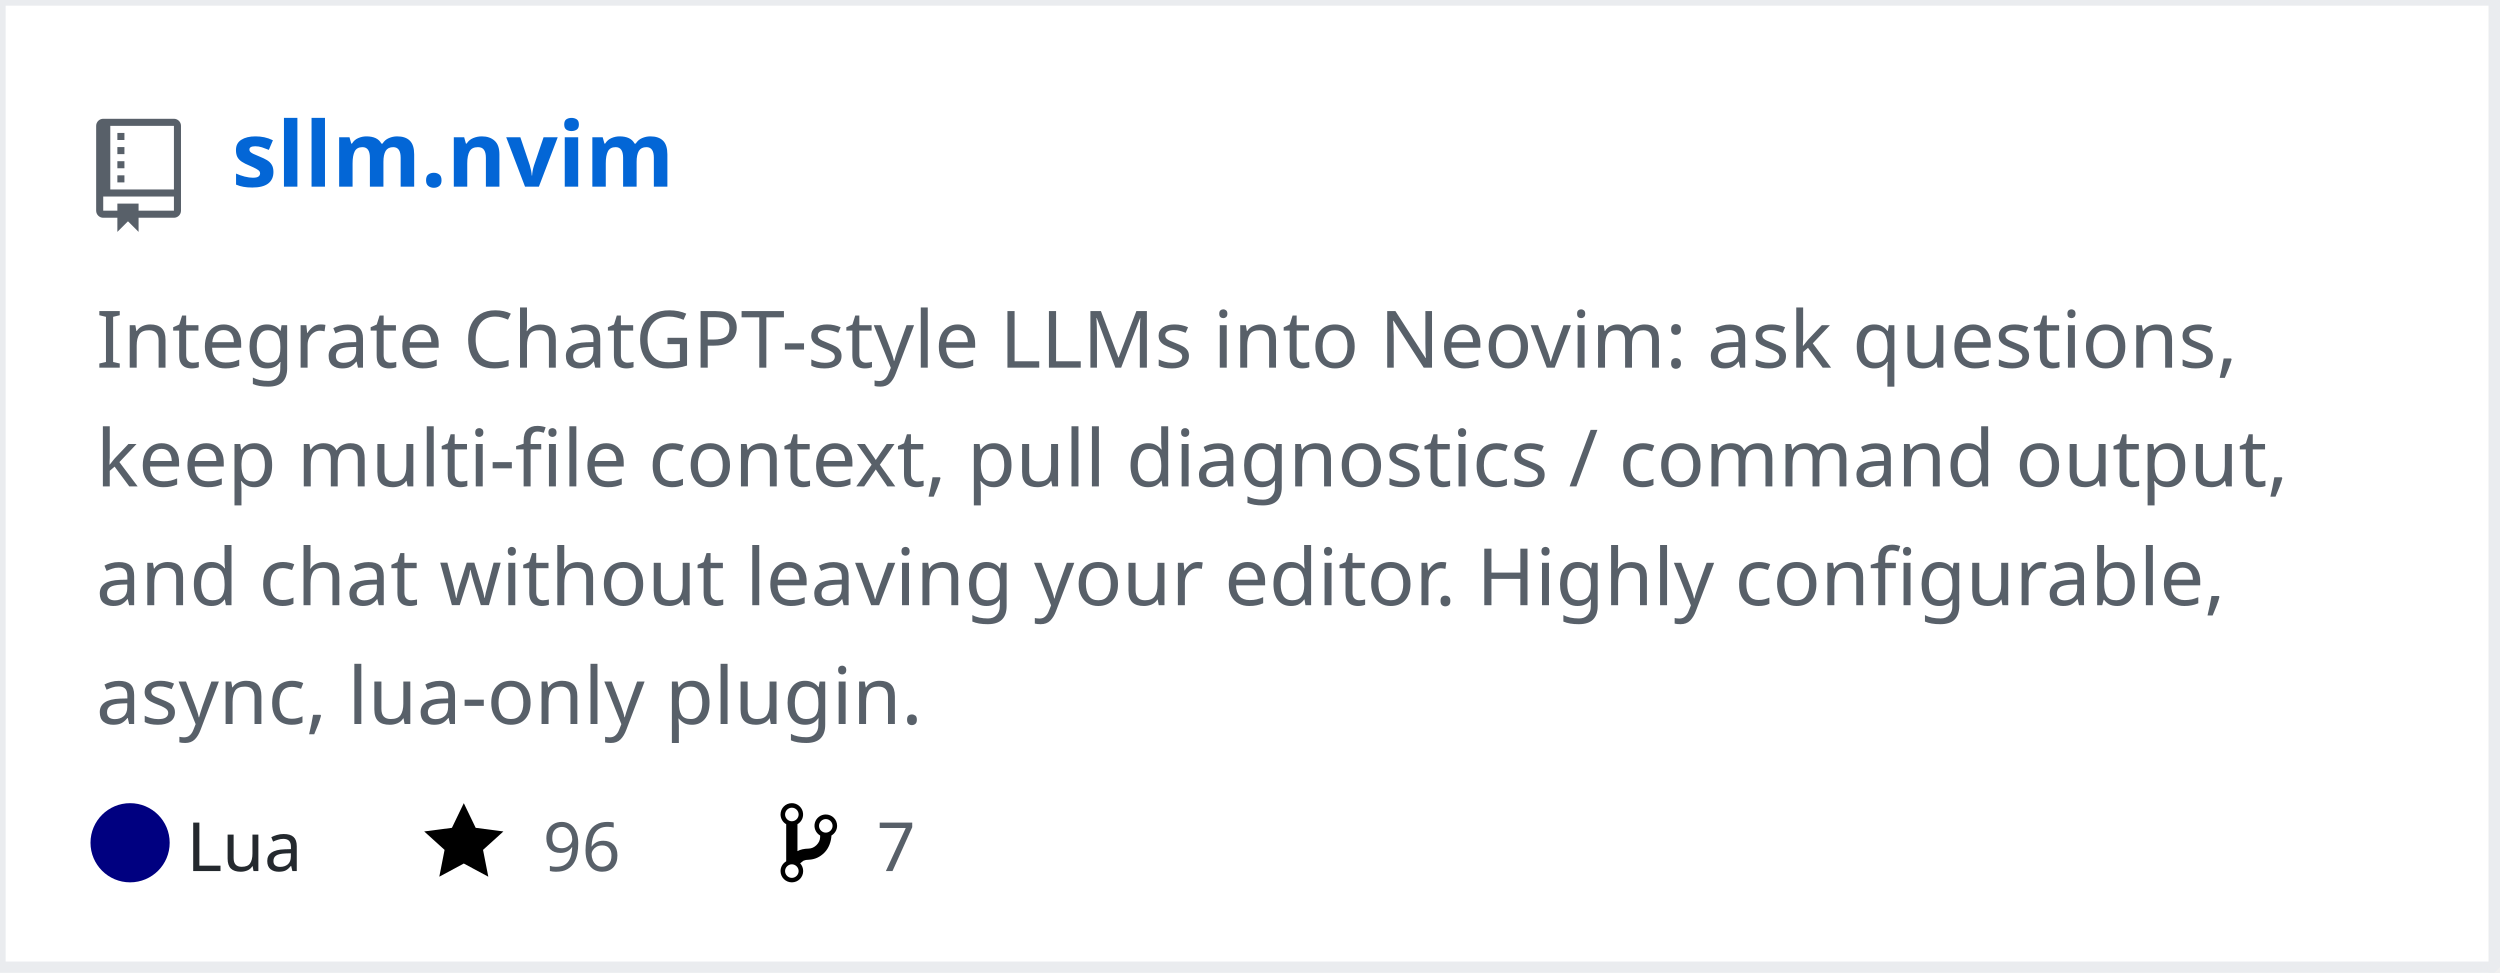
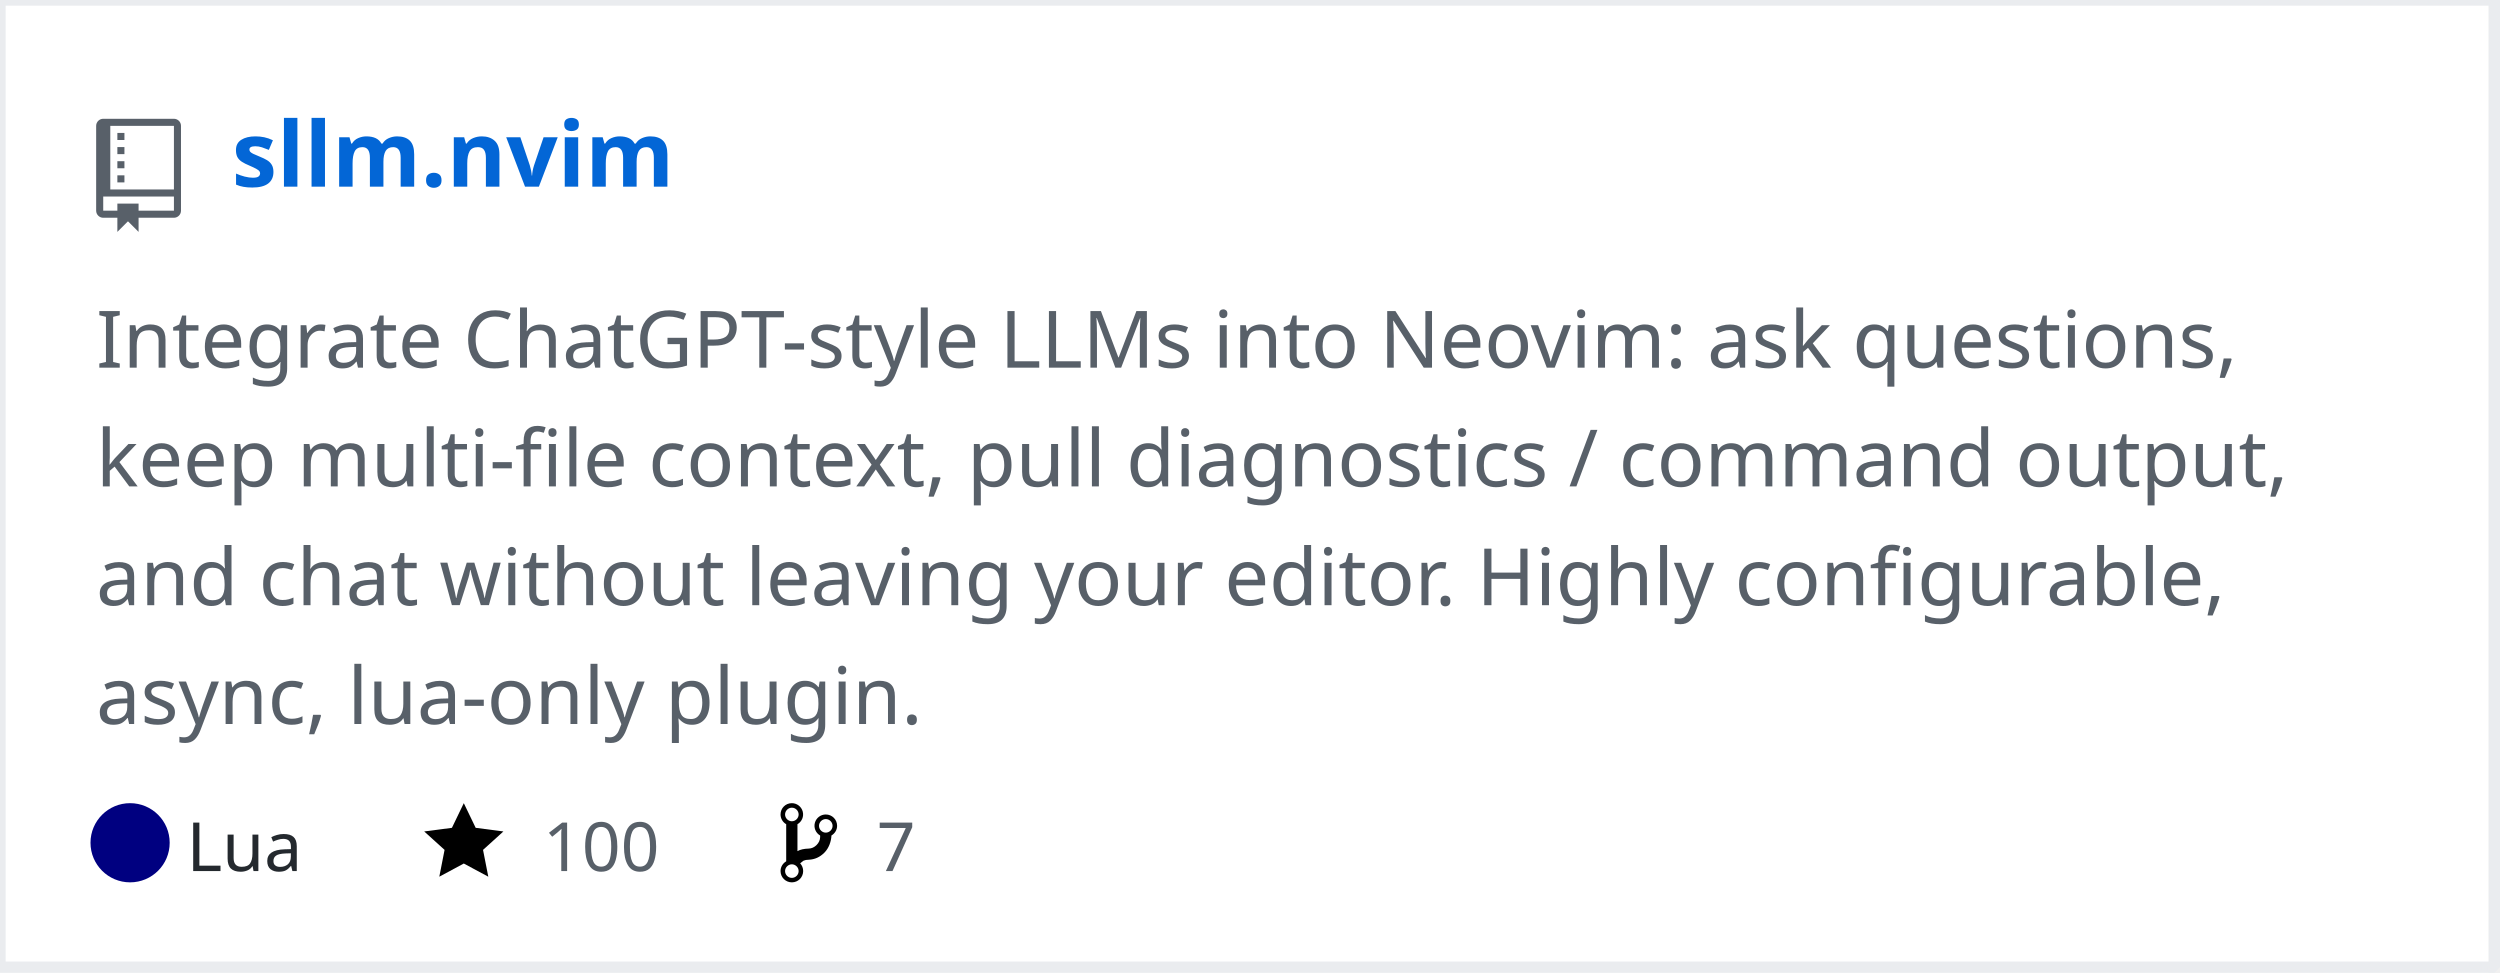
<svg xmlns="http://www.w3.org/2000/svg" width="442" height="172" version="1.2" baseProfile="tiny" data-reactroot="">
  <defs />
  <g fill="none" stroke="black" stroke-width="1" fill-rule="evenodd" stroke-linecap="square" stroke-linejoin="bevel">
    <g fill="#ffffff" fill-opacity="1" stroke="none" transform="matrix(1,0,0,1,0,0)">
      <rect x="0" y="0" width="440" height="172" />
    </g>
    <rect x="0" y="0" width="441" height="171" stroke="#eaecef" stroke-width="2" />
    <g fill="#586069" fill-opacity="1" stroke="none" transform="matrix(1.25,0,0,1.25,17,21)">
      <path vector-effect="none" fill-rule="evenodd" d="M4,9 L3,9 L3,8 L4,8 L4,9 M4,6 L3,6 L3,7 L4,7 L4,6 M4,4 L3,4 L3,5 L4,5 L4,4 M4,2 L3,2 L3,3 L4,3 L4,2 M12,1 L12,13 C12,13.55 11.55,14 11,14 L6,14 L6,16 L4.5,14.5 L3,16 L3,14 L1,14 C0.45,14 0,13.55 0,13 L0,1 C0,0.45 0.45,0 1,0 L11,0 C11.55,0 12,0.45 12,1 M11,11 L1,11 L1,13 L3,13 L3,12 L6,12 L6,13 L11,13 L11,11 M11,1 L2,1 L2,10 L11,10 L11,1" />
    </g>
    <g fill="#0366d6" fill-opacity="1" stroke="#0366d6" stroke-opacity="1" stroke-width="1" stroke-linecap="square" stroke-linejoin="bevel" transform="matrix(1,0,0,1,0,0)">
      <a target="" href="https://github.com/mozanunal/sllm.nvim">
        <text fill="#0366d6" fill-opacity="1" stroke="none" xml:space="preserve" x="41" y="33" font-family="sans-serif" font-size="16" font-weight="630" font-style="normal">sllm.nvim</text>
      </a>
    </g>
    <g fill="#586069" fill-opacity="1" stroke="#586069" stroke-opacity="1" stroke-width="1" stroke-linecap="square" stroke-linejoin="bevel" transform="matrix(1,0,0,1,0,0)">
      <text fill="#586069" fill-opacity="1" stroke="none" xml:space="preserve" x="17" y="65" font-family="sans-serif" font-size="14" font-weight="400" font-style="normal">Integrate ChatGPT-style LLMs into Neovim: ask questions, </text>
    </g>
    <g fill="#586069" fill-opacity="1" stroke="#586069" stroke-opacity="1" stroke-width="1" stroke-linecap="square" stroke-linejoin="bevel" transform="matrix(1,0,0,1,0,0)">
      <text fill="#586069" fill-opacity="1" stroke="none" xml:space="preserve" x="17" y="86" font-family="sans-serif" font-size="14" font-weight="400" font-style="normal">keep multi-file context, pull diagnostics / command output, </text>
    </g>
    <g fill="#586069" fill-opacity="1" stroke="#586069" stroke-opacity="1" stroke-width="1" stroke-linecap="square" stroke-linejoin="bevel" transform="matrix(1,0,0,1,0,0)">
      <text fill="#586069" fill-opacity="1" stroke="none" xml:space="preserve" x="17" y="107" font-family="sans-serif" font-size="14" font-weight="400" font-style="normal">and chat without leaving your editor. Highly configurable, </text>
    </g>
    <g fill="#586069" fill-opacity="1" stroke="#586069" stroke-opacity="1" stroke-width="1" stroke-linecap="square" stroke-linejoin="bevel" transform="matrix(1,0,0,1,0,0)">
      <text fill="#586069" fill-opacity="1" stroke="none" xml:space="preserve" x="17" y="128" font-family="sans-serif" font-size="14" font-weight="400" font-style="normal">async, lua-only plugin. </text>
    </g>
    <g fill="#24292e" fill-opacity="1" stroke="#24292e" stroke-opacity="1" stroke-width="1" stroke-linecap="square" stroke-linejoin="bevel" transform="matrix(1,0,0,1,0,0)">
      <text fill="#24292e" fill-opacity="1" stroke="none" xml:space="preserve" x="33" y="154" font-family="sans-serif" font-size="12" font-weight="400" font-style="normal">Lua</text>
    </g>
    <g fill="#000000" fill-opacity="1" stroke="none" transform="matrix(1,0,0,1,75,141)">
      <a target="" href="https://github.com/mozanunal/sllm.nvim/stargazers">
        <path vector-effect="none" fill-rule="evenodd" d="M14,6 L9.1,5.36 L7,1 L4.9,5.36 L0,6 L3.6,9.26 L2.67,14 L7,11.67 L11.33,14 L10.4,9.26 L14,6" />
      </a>
    </g>
    <g fill="#586069" fill-opacity="1" stroke="#586069" stroke-opacity="1" stroke-width="1" stroke-linecap="square" stroke-linejoin="bevel" transform="matrix(1,0,0,1,0,0)">
      <a target="" href="https://github.com/mozanunal/sllm.nvim/stargazers">
-         <text fill="#586069" fill-opacity="1" stroke="none" xml:space="preserve" x="96" y="154" font-family="sans-serif" font-size="12" font-weight="400" font-style="normal">96</text>
+         <text fill="#586069" fill-opacity="1" stroke="none" xml:space="preserve" x="96" y="154" font-family="sans-serif" font-size="12" font-weight="400" font-style="normal">100</text>
      </a>
    </g>
    <g fill="#000000" fill-opacity="1" stroke="none" transform="matrix(1,0,0,1,138,141)">
      <a target="" href="https://github.com/mozanunal/sllm.nvim/network/members">
        <path vector-effect="none" fill-rule="evenodd" d="M10,5 C10,3.89 9.11,3 8,3 C7.097,2.998 6.305,3.603 6.07,4.476 C5.836,5.348 6.217,6.269 7,6.72 L7,7.02 C6.98,7.54 6.77,8 6.37,8.4 C5.97,8.8 5.51,9.01 4.99,9.03 C4.16,9.05 3.51,9.19 2.99,9.48 L2.99,4.72 C3.773,4.269 4.154,3.348 3.92,2.476 C3.685,1.603 2.893,0.998 1.99,1 C0.88,1 0,1.89 0,3 C0.004,3.71 0.385,4.365 1,4.72 L1,11.28 C0.41,11.63 0,12.27 0,13 C0,14.11 0.89,15 2,15 C3.11,15 4,14.11 4,13 C4,12.47 3.8,12 3.47,11.64 C3.56,11.58 3.95,11.23 4.06,11.17 C4.31,11.06 4.62,11 5,11 C6.05,10.95 6.95,10.55 7.75,9.75 C8.55,8.95 8.95,7.77 9,6.73 L8.98,6.73 C9.59,6.37 10,5.73 10,5 M2,1.8 C2.66,1.8 3.2,2.35 3.2,3 C3.2,3.65 2.65,4.2 2,4.2 C1.35,4.2 0.8,3.65 0.8,3 C0.8,2.35 1.35,1.8 2,1.8 M2,14.21 C1.34,14.21 0.8,13.66 0.8,13.01 C0.8,12.36 1.35,11.81 2,11.81 C2.65,11.81 3.2,12.36 3.2,13.01 C3.2,13.66 2.65,14.21 2,14.21 M8,6.21 C7.34,6.21 6.8,5.66 6.8,5.01 C6.8,4.36 7.35,3.81 8,3.81 C8.65,3.81 9.2,4.36 9.2,5.01 C9.2,5.66 8.65,6.21 8,6.21 " />
      </a>
    </g>
    <g fill="#586069" fill-opacity="1" stroke="#586069" stroke-opacity="1" stroke-width="1" stroke-linecap="square" stroke-linejoin="bevel" transform="matrix(1,0,0,1,0,0)">
      <a target="" href="https://github.com/mozanunal/sllm.nvim/network/members">
        <text fill="" fill-opacity="1" stroke="none" xml:space="preserve" x="155" y="154" font-family="sans-serif" font-size="12" font-weight="400" font-style="normal">7</text>
      </a>
    </g>
    <circle cx="23" cy="149" r="7" stroke="none" fill="#000080" />
  </g>
</svg>
